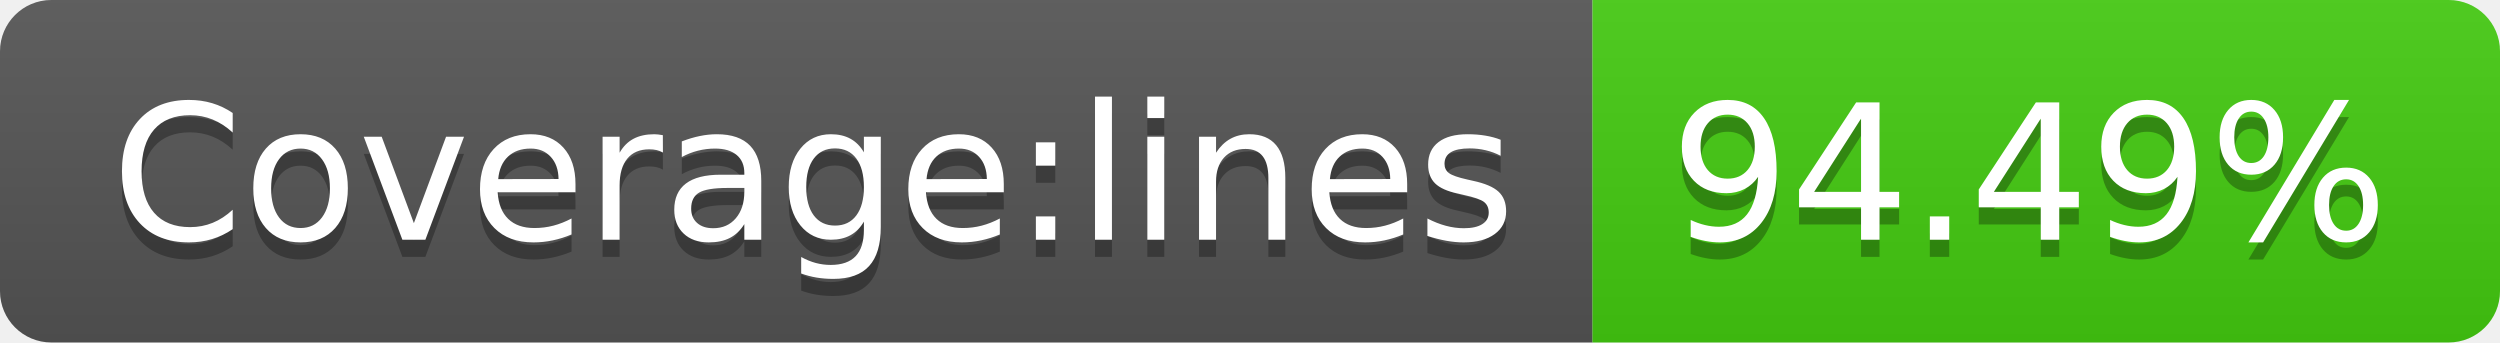
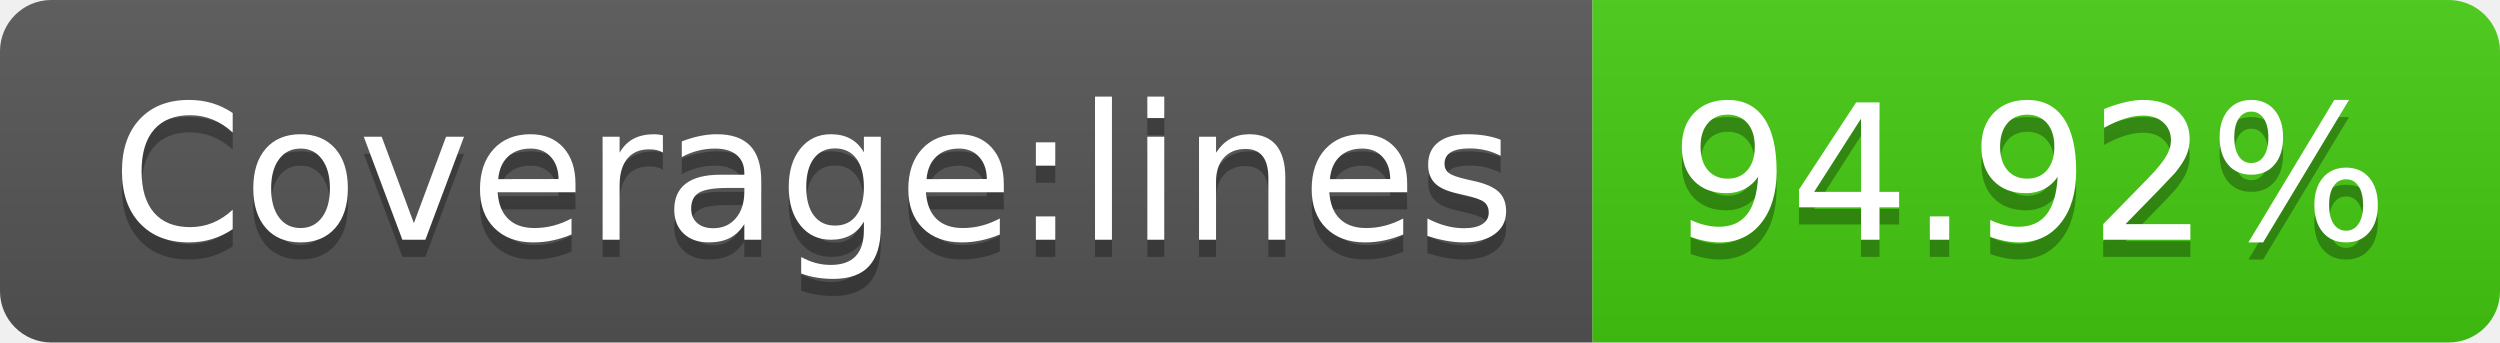
<svg xmlns="http://www.w3.org/2000/svg" width="146" height="20">
  <linearGradient id="b" x2="0" y2="100%">
    <stop offset="0" stop-color="#bbb" stop-opacity=".1" />
    <stop offset="1" stop-opacity=".1" />
  </linearGradient>
  <clipPath id="a">
    <rect width="146" height="20" rx="3" fill="#fff" />
  </clipPath>
  <g clip-path="url(#a)">
    <path fill="#555" d="M0 0h93v20H0z" />
    <path fill="#4c1" d="M93 0h53v20H93z" />
    <path fill="url(#b)" d="M0 0h146v20H0z" />
  </g>
  <g fill="#fff" text-anchor="middle" font-family="DejaVu Sans,Verdana,Geneva,sans-serif" font-size="110">
    <text x="475" y="150" fill="#010101" fill-opacity=".3" transform="scale(.1)" textLength="830">Coverage:lines</text>
    <text x="475" y="140" transform="scale(.1)" textLength="830">Coverage:lines</text>
-     <text x="1185" y="150" fill="#010101" fill-opacity=".3" transform="scale(.1)" textLength="430">94.49%</text>
-     <text x="1185" y="140" transform="scale(.1)" textLength="430">94.49%</text>
+     <text x="1185" y="150" fill="#010101" fill-opacity=".3" transform="scale(.1)" textLength="430">94.92%</text>
+     <text x="1185" y="140" transform="scale(.1)" textLength="430">94.92%</text>
  </g>
</svg>
